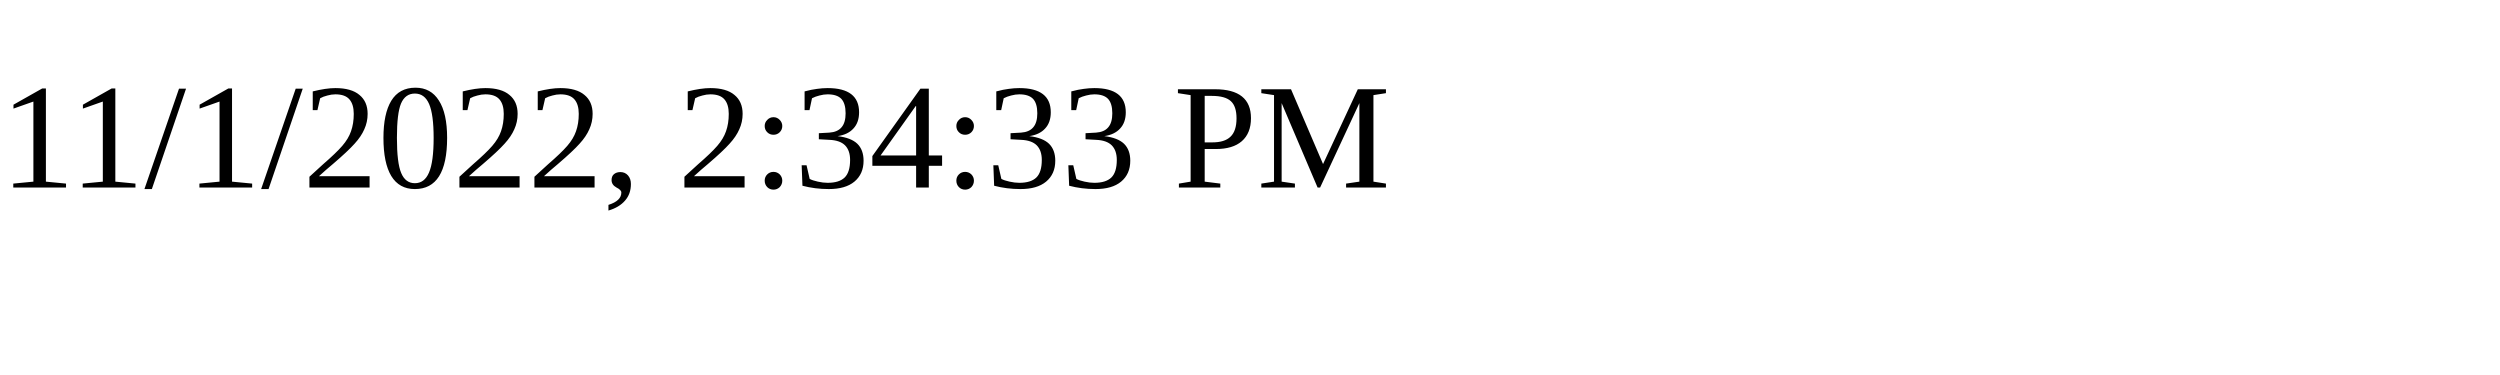
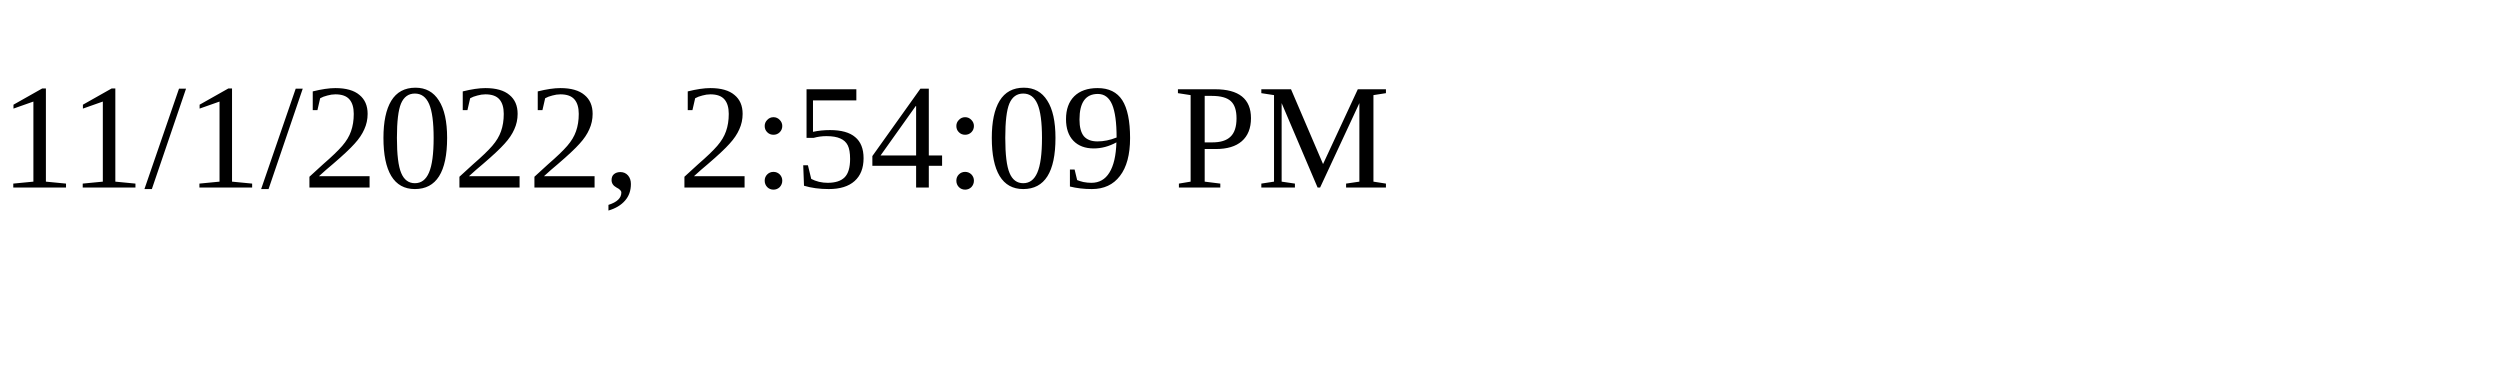
<svg xmlns="http://www.w3.org/2000/svg" height="30" width="200">
-   <text x="0" y="15">11/1/2022, 2:34:33 PM</text>
+   <text x="0" y="15">11/1/2022, 2:54:09 PM</text>
</svg>
